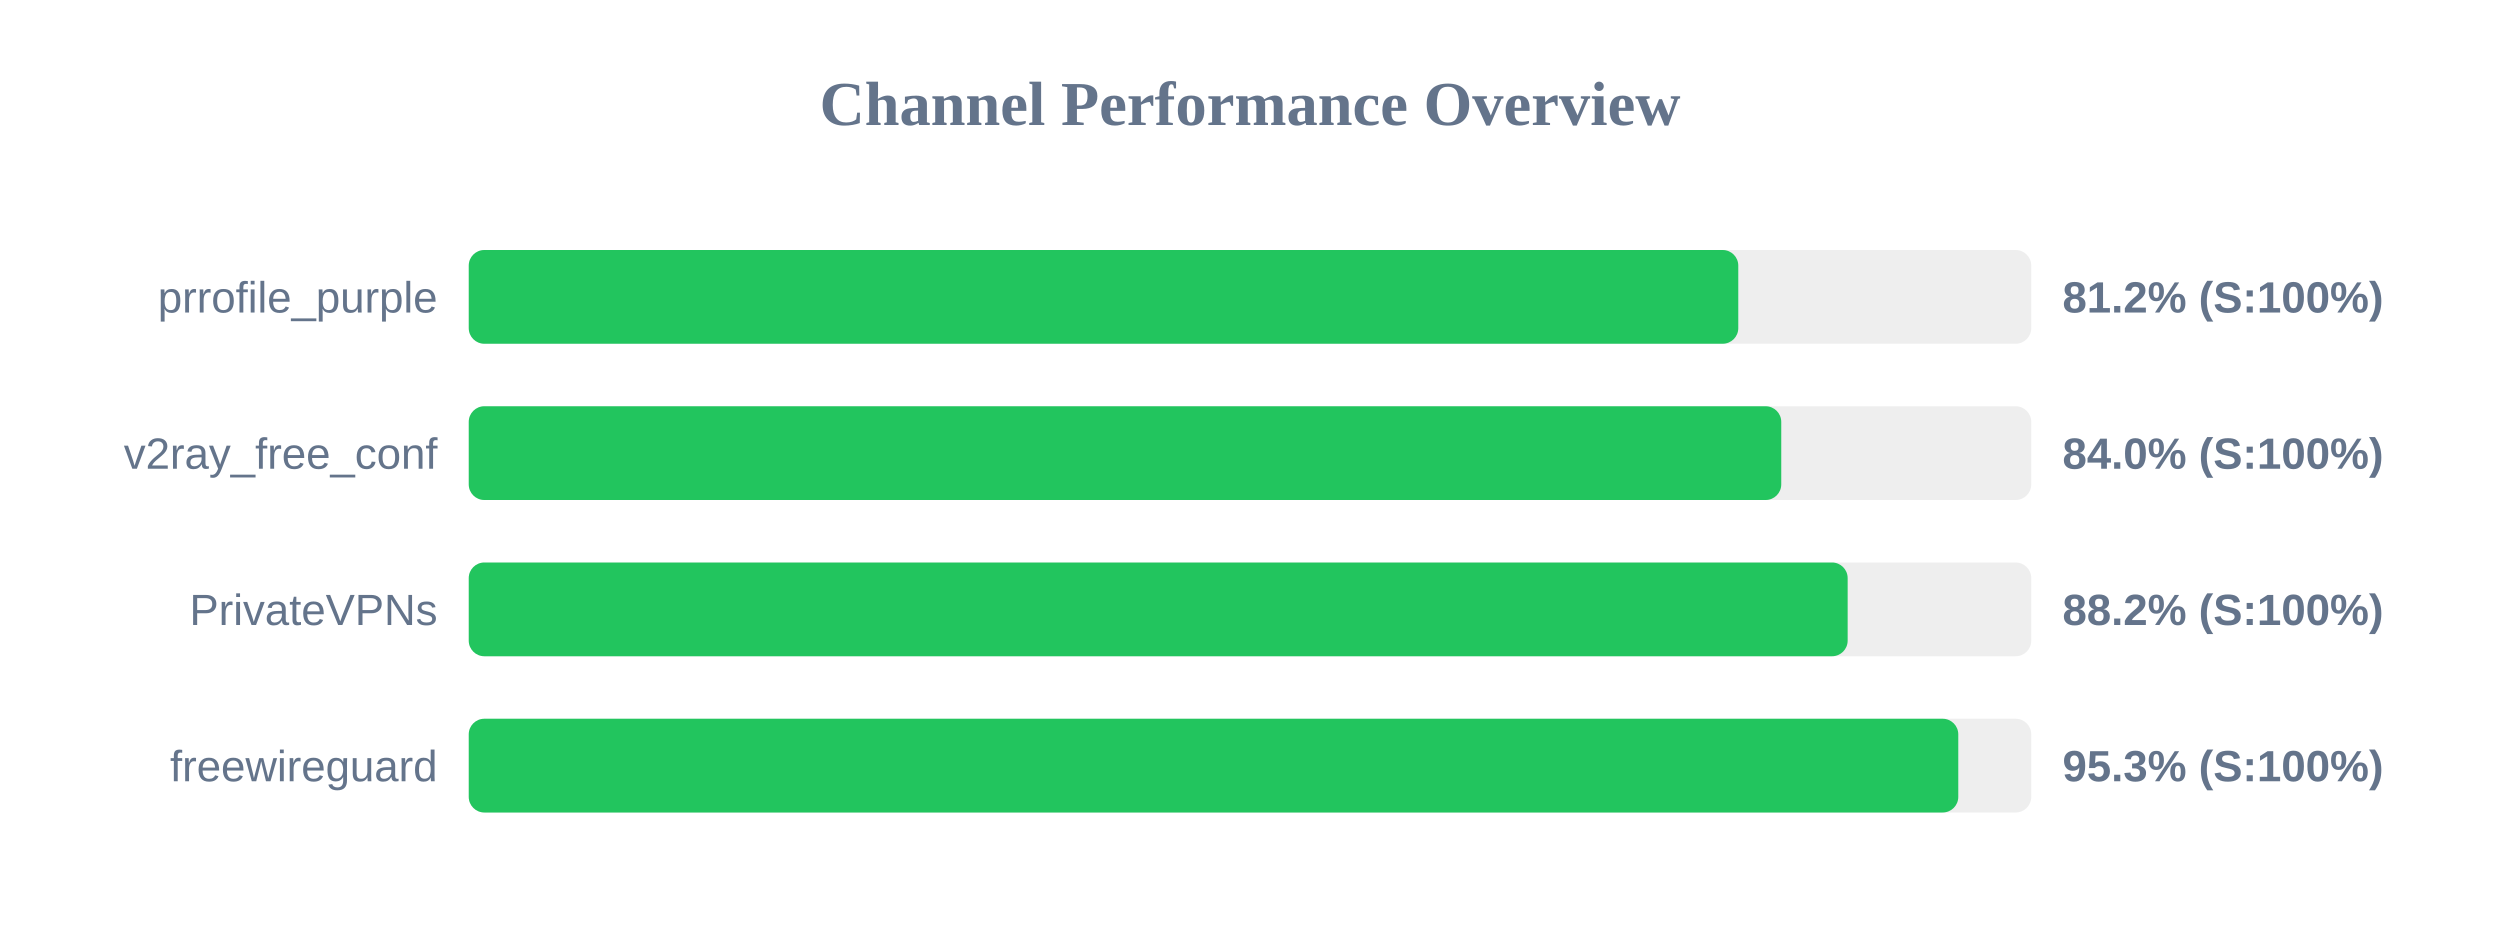
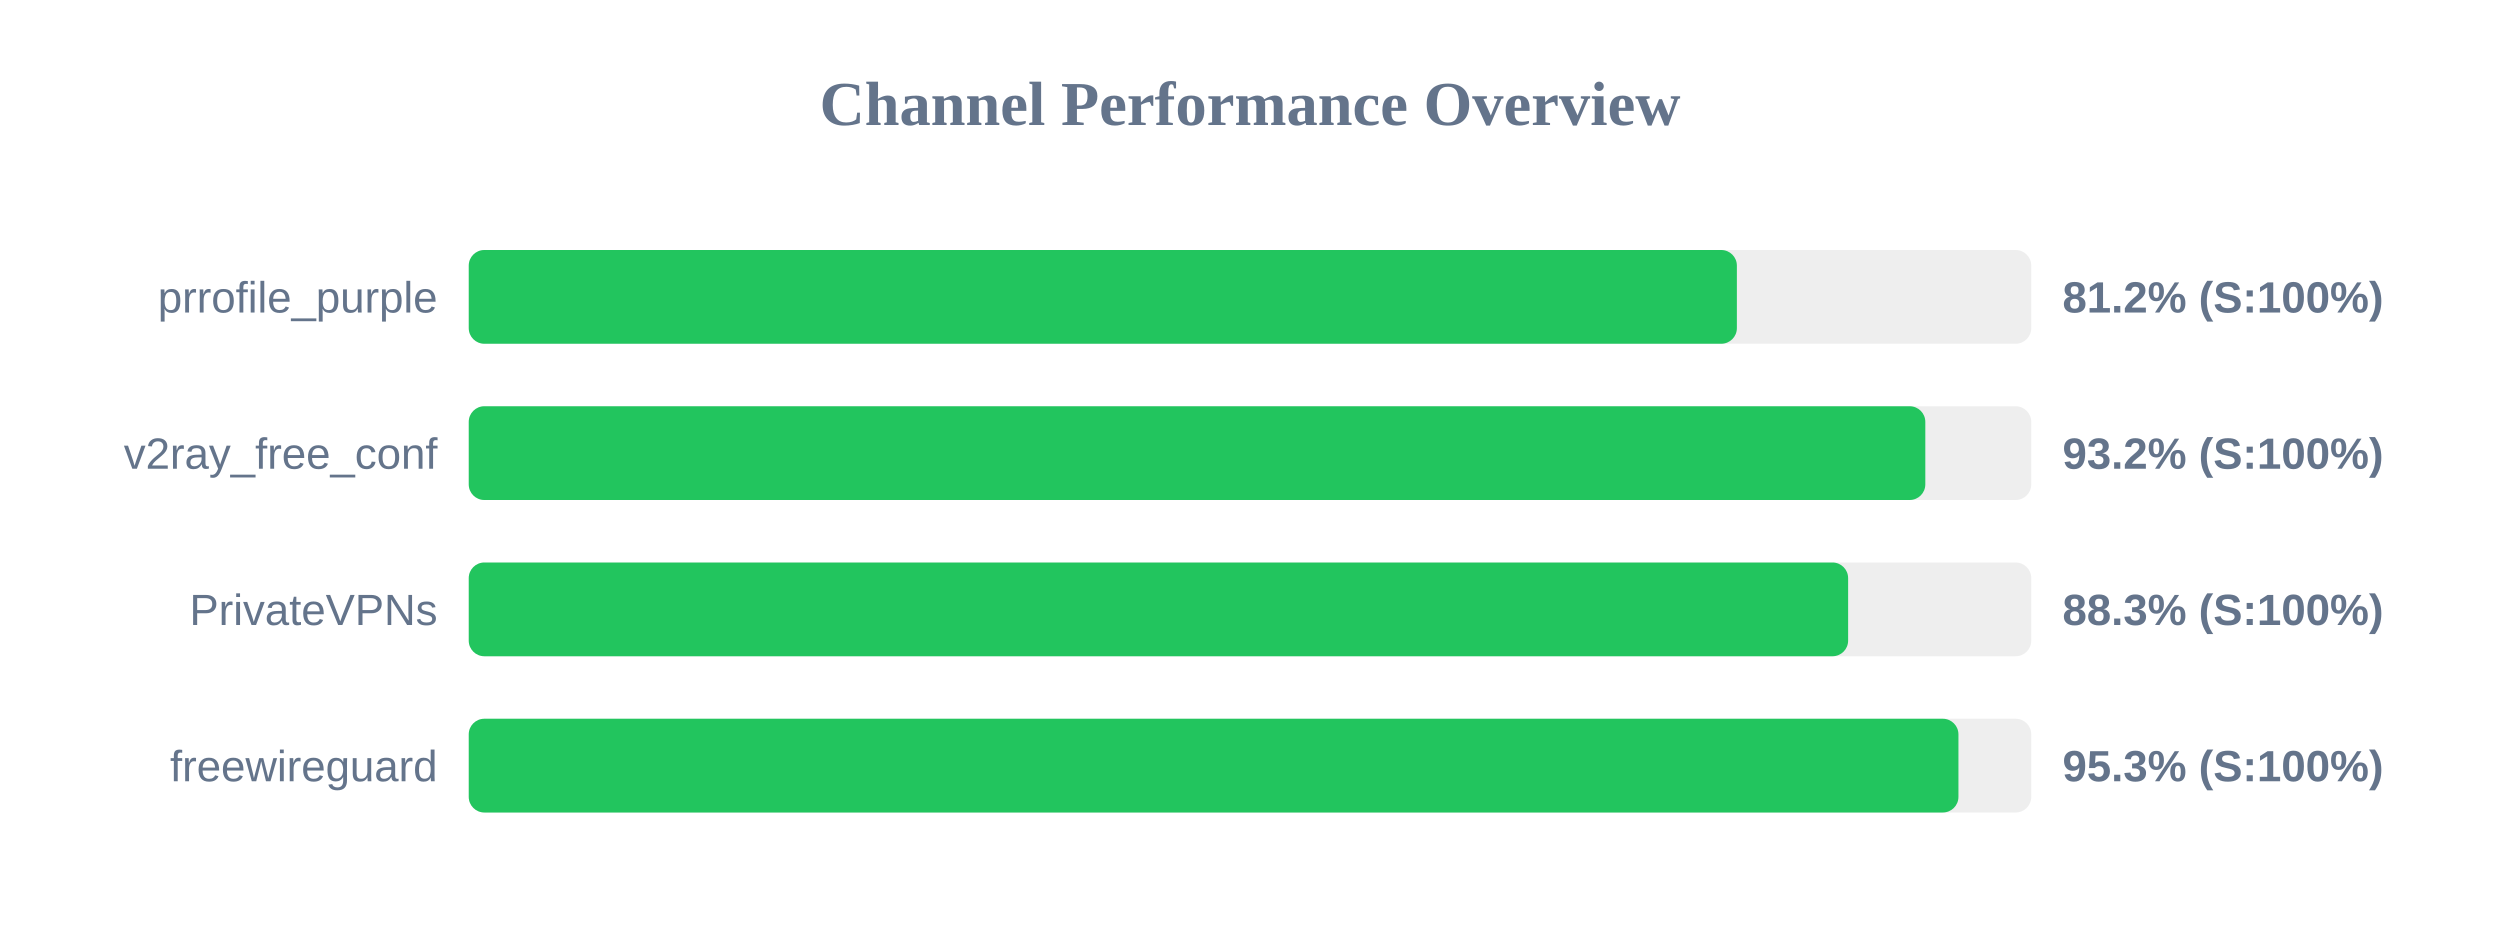
<svg xmlns="http://www.w3.org/2000/svg" width="800" height="300" version="1.1">
  <style>
        .row { font: 14px Arial; fill: #64748b; }
        .score { font: bold 14px Arial; fill: #64748b; }
    </style>
  <text x="400" y="40" text-anchor="middle" font-size="20px" font-weight="bold" fill="#64748b">Channel Performance Overview</text>
  <rect x="150" y="80" width="500" height="30" fill="#eee" rx="5" />
-   <rect x="150" y="80" width="406.25" height="30" fill="#22c55e" rx="5" />
+   <rect x="150" y="80" width="405.8" height="30" fill="#22c55e" rx="5" />
  <text x="140" y="100" text-anchor="end" class="row">prrofile_purple</text>
  <text x="660" y="100" text-anchor="start" class="score">81.2% (S:100%)</text>
  <rect x="150" y="130" width="500" height="30" fill="#eee" rx="5" />
-   <rect x="150" y="130" width="420.0" height="30" fill="#22c55e" rx="5" />
+   <rect x="150" y="130" width="466.1" height="30" fill="#22c55e" rx="5" />
  <text x="140" y="150" text-anchor="end" class="row">v2ray_free_conf</text>
-   <text x="660" y="150" text-anchor="start" class="score">84.0% (S:100%)</text>
+   <text x="660" y="150" text-anchor="start" class="score">93.2% (S:100%)</text>
  <rect x="150" y="180" width="500" height="30" fill="#eee" rx="5" />
-   <rect x="150" y="180" width="441.25" height="30" fill="#22c55e" rx="5" />
+   <rect x="150" y="180" width="441.4" height="30" fill="#22c55e" rx="5" />
  <text x="140" y="200" text-anchor="end" class="row">PrivateVPNs</text>
-   <text x="660" y="200" text-anchor="start" class="score">88.2% (S:100%)</text>
+   <text x="660" y="200" text-anchor="start" class="score">88.3% (S:100%)</text>
  <rect x="150" y="230" width="500" height="30" fill="#eee" rx="5" />
-   <rect x="150" y="230" width="476.65" height="30" fill="#22c55e" rx="5" />
+   <rect x="150" y="230" width="476.7" height="30" fill="#22c55e" rx="5" />
  <text x="140" y="250" text-anchor="end" class="row">freewireguard</text>
  <text x="660" y="250" text-anchor="start" class="score">95.3% (S:100%)</text>
</svg>
